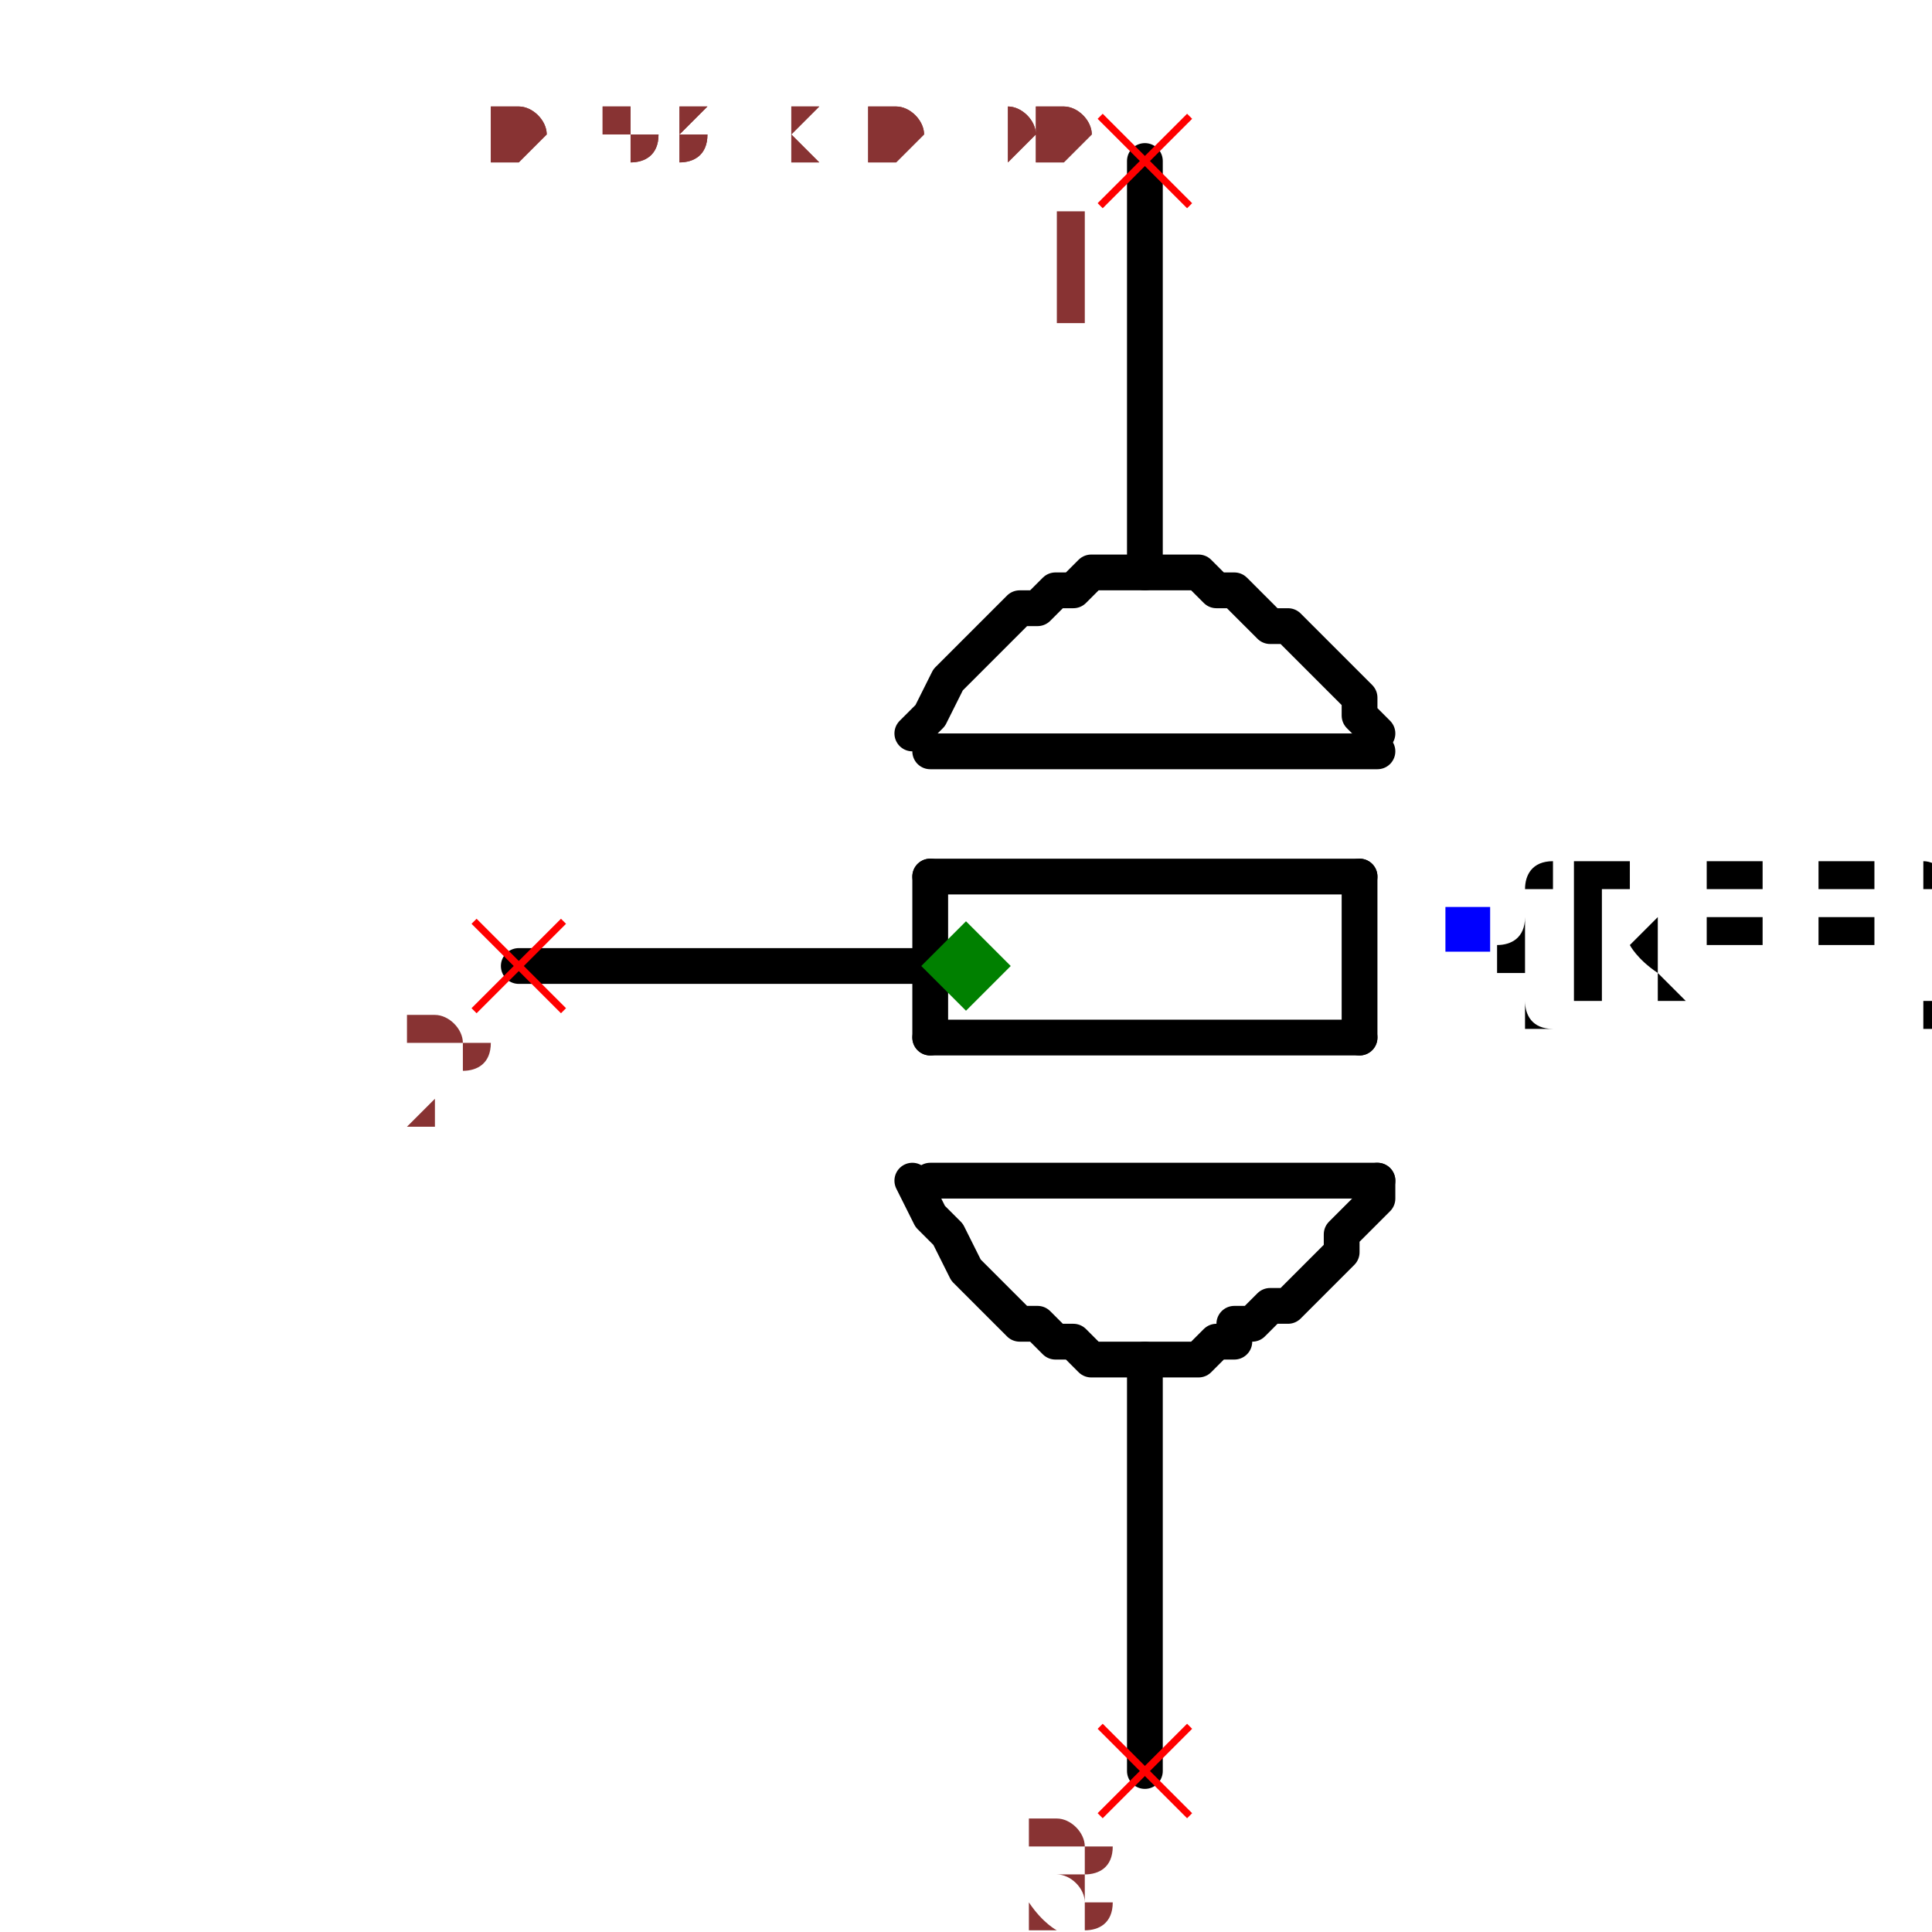
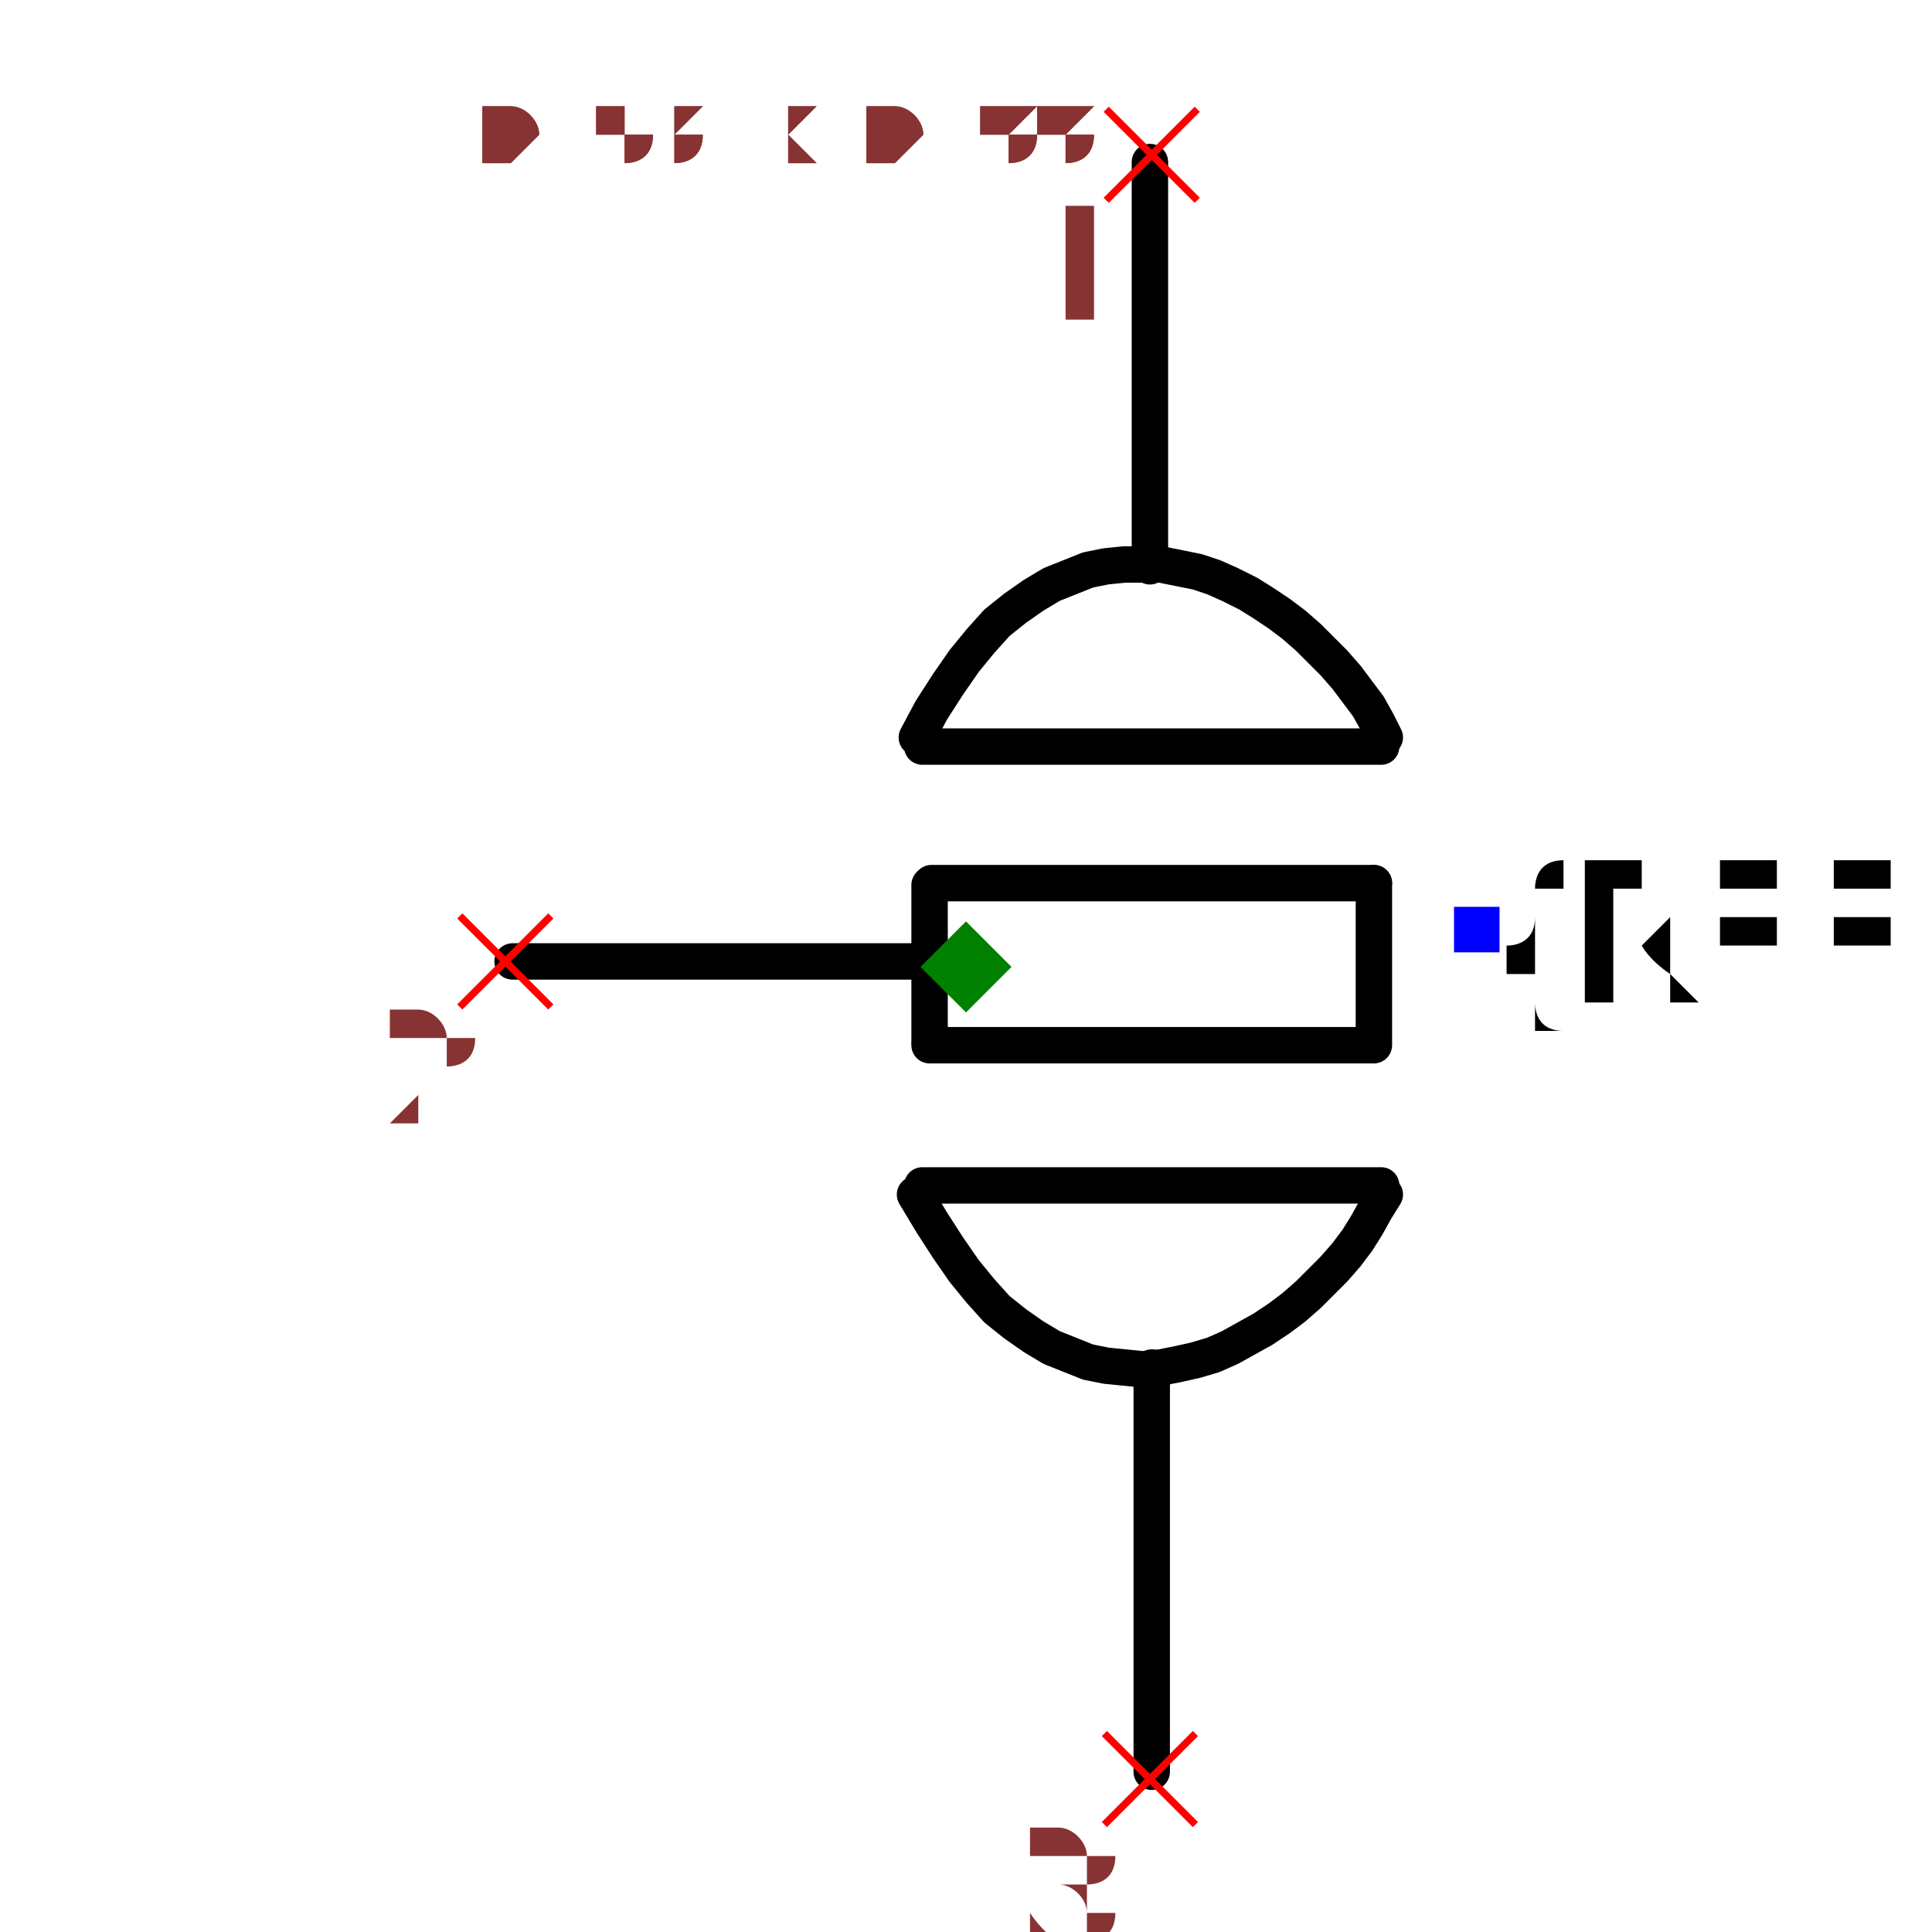
- <svg xmlns="http://www.w3.org/2000/svg" width="150" height="150" viewBox="-0.318 -0.54 0.636 1.08">
-   <path d="M0.1,-0.22 L0.1,-0.45" fill="none" stroke="black" stroke-width="0.02" stroke-linecap="round" stroke-linejoin="round" />
-   <path d="M0.1,0.45 L0.1,0.22" fill="none" stroke="black" stroke-width="0.02" stroke-linecap="round" stroke-linejoin="round" />
-   <path d="M-0.03,1.8369701987210296e-18 L-0.25,1.5308084989341915e-17" fill="none" stroke="black" stroke-width="0.02" stroke-linecap="round" stroke-linejoin="round" />
-   <path d="M0.23,0.12 L-0.02,0.12" fill="black" stroke="black" stroke-width="0.02" stroke-linecap="round" stroke-linejoin="round" />
-   <path d="M0.22,0.04 L-0.02,0.04" fill="black" stroke="black" stroke-width="0.02" stroke-linecap="round" stroke-linejoin="round" />
-   <path d="M0.22,-0.05 L-0.02,-0.05" fill="black" stroke="black" stroke-width="0.02" stroke-linecap="round" stroke-linejoin="round" />
-   <path d="M0.22,0.04 L0.22,-0.05" fill="black" stroke="black" stroke-width="0.02" stroke-linecap="round" stroke-linejoin="round" />
-   <path d="M-0.02,0.04 L-0.02,-0.05" fill="black" stroke="black" stroke-width="0.02" stroke-linecap="round" stroke-linejoin="round" />
-   <path d="M0.23,-0.12 L-0.02,-0.12" fill="black" stroke="black" stroke-width="0.02" stroke-linecap="round" stroke-linejoin="round" />
-   <path d="M-0.03,-0.13 L-0.03,-0.13 L-0.02,-0.14 L-0.01,-0.16 L-1.0409497792752502e-17,-0.17 L0.01,-0.18 L0.02,-0.19 L0.03,-0.2 L0.04,-0.2 L0.05,-0.21 L0.06,-0.21 L0.07,-0.22 L0.08,-0.22 L0.09,-0.22 L0.1,-0.22 L0.11,-0.22 L0.12,-0.22 L0.13,-0.22 L0.14,-0.21 L0.15,-0.21 L0.15,-0.21 L0.16,-0.2 L0.17,-0.19 L0.18,-0.19 L0.19,-0.18 L0.2,-0.17 L0.2,-0.17 L0.21,-0.16 L0.22,-0.15 L0.22,-0.14 L0.23,-0.13 L0.23,-0.13 L0.23,-0.13" fill="none" stroke="black" stroke-width="0.02" stroke-linecap="round" stroke-linejoin="round" />
-   <path d="M-0.03,0.12 L-0.03,0.12 L-0.02,0.14 L-0.01,0.15 L1.0409497792752502e-17,0.17 L0.01,0.18 L0.02,0.19 L0.03,0.2 L0.04,0.2 L0.05,0.21 L0.06,0.21 L0.07,0.22 L0.08,0.22 L0.09,0.22 L0.1,0.22 L0.11,0.22 L0.12,0.22 L0.13,0.22 L0.14,0.21 L0.15,0.21 L0.15,0.2 L0.16,0.2 L0.17,0.19 L0.18,0.19 L0.19,0.18 L0.2,0.17 L0.2,0.17 L0.21,0.16 L0.21,0.15 L0.22,0.14 L0.23,0.13 L0.23,0.12 L0.23,0.12" fill="none" stroke="black" stroke-width="0.02" stroke-linecap="round" stroke-linejoin="round" />
-   <text x="0.28" y="-0.02" dx="0" dy="0.038" text-anchor="start" style="font: 0.1px monospace; fill: black">{REF}</text>
+ <svg xmlns="http://www.w3.org/2000/svg" width="150" height="150" viewBox="-0.318 -0.531 0.636 1.061">
+   <path d="M0.101,-0.22 L0.101,-0.442" fill="none" stroke="black" stroke-width="0.02" stroke-linecap="round" stroke-linejoin="round" />
+   <path d="M0.102,0.442 L0.102,0.22" fill="none" stroke="black" stroke-width="0.02" stroke-linecap="round" stroke-linejoin="round" />
+   <path d="M-0.027,-0.003 L-0.249,-0.003" fill="none" stroke="black" stroke-width="0.02" stroke-linecap="round" stroke-linejoin="round" />
+   <path d="M0.228,0.12 L-0.024,0.12" fill="black" stroke="black" stroke-width="0.02" stroke-linecap="round" stroke-linejoin="round" />
+   <path d="M0.224,0.043 L-0.02,0.043" fill="black" stroke="black" stroke-width="0.02" stroke-linecap="round" stroke-linejoin="round" />
+   <path d="M0.224,-0.046 L-0.019,-0.046" fill="black" stroke="black" stroke-width="0.02" stroke-linecap="round" stroke-linejoin="round" />
+   <path d="M0.224,0.041 L0.224,-0.046" fill="black" stroke="black" stroke-width="0.02" stroke-linecap="round" stroke-linejoin="round" />
+   <path d="M-0.02,0.041 L-0.02,-0.045" fill="black" stroke="black" stroke-width="0.02" stroke-linecap="round" stroke-linejoin="round" />
+   <path d="M0.228,-0.121 L-0.024,-0.121" fill="black" stroke="black" stroke-width="0.02" stroke-linecap="round" stroke-linejoin="round" />
+   <path d="M-0.027,-0.126 L-0.027,-0.126 L-0.019,-0.141 L-0.01,-0.155 L-0.001,-0.168 L0.008,-0.179 L0.017,-0.189 L0.027,-0.197 L0.037,-0.204 L0.047,-0.21 L0.057,-0.214 L0.067,-0.218 L0.077,-0.22 L0.087,-0.221 L0.097,-0.221 L0.107,-0.221 L0.117,-0.219 L0.127,-0.217 L0.136,-0.214 L0.145,-0.21 L0.155,-0.205 L0.163,-0.2 L0.172,-0.194 L0.18,-0.188 L0.188,-0.181 L0.195,-0.174 L0.202,-0.167 L0.209,-0.159 L0.215,-0.151 L0.221,-0.143 L0.226,-0.134 L0.23,-0.126 L0.23,-0.126" fill="none" stroke="black" stroke-width="0.02" stroke-linecap="round" stroke-linejoin="round" />
+   <path d="M-0.028,0.125 L-0.028,0.125 L-0.019,0.14 L-0.01,0.154 L-0.001,0.167 L0.008,0.178 L0.017,0.188 L0.027,0.196 L0.037,0.203 L0.047,0.209 L0.057,0.213 L0.067,0.217 L0.077,0.219 L0.087,0.22 L0.097,0.221 L0.107,0.22 L0.117,0.218 L0.126,0.216 L0.136,0.213 L0.145,0.209 L0.154,0.204 L0.163,0.199 L0.172,0.193 L0.18,0.187 L0.188,0.18 L0.195,0.173 L0.202,0.166 L0.209,0.158 L0.215,0.15 L0.22,0.142 L0.225,0.133 L0.23,0.125 L0.23,0.125" fill="none" stroke="black" stroke-width="0.02" stroke-linecap="round" stroke-linejoin="round" />
+   <text x="0.281" y="-0.021" dx="0" dy="0.038" text-anchor="start" style="font: 0.1px monospace; fill: black">{REF}</text>
  <rect x="0.268" y="-0.033" width="0.025" height="0.025" fill="blue" />
-   <line x1="-0.275" y1="-0.025" x2="-0.225" y2="0.025" stroke="red" stroke-width="0.004" />
-   <line x1="-0.275" y1="0.025" x2="-0.225" y2="-0.025" stroke="red" stroke-width="0.004" />
-   <text x="-0.29" y="0.09" text-anchor="middle" style="font: 0.08px monospace; fill: #833;">2</text>
-   <line x1="0.075" y1="-0.475" x2="0.125" y2="-0.425" stroke="red" stroke-width="0.004" />
-   <line x1="0.075" y1="-0.425" x2="0.125" y2="-0.475" stroke="red" stroke-width="0.004" />
-   <text x="0.06" y="-0.36" text-anchor="middle" style="font: 0.08px monospace; fill: #833;">1</text>
-   <line x1="0.075" y1="0.425" x2="0.125" y2="0.475" stroke="red" stroke-width="0.004" />
-   <line x1="0.075" y1="0.475" x2="0.125" y2="0.425" stroke="red" stroke-width="0.004" />
-   <text x="0.06" y="0.54" text-anchor="middle" style="font: 0.08px monospace; fill: #833;">3</text>
+   <line x1="-0.278" y1="-0.028" x2="-0.228" y2="0.022" stroke="red" stroke-width="0.004" />
+   <line x1="-0.278" y1="0.022" x2="-0.228" y2="-0.028" stroke="red" stroke-width="0.004" />
+   <text x="-0.293" y="0.087" text-anchor="middle" style="font: 0.08px monospace; fill: #833;">2</text>
+   <line x1="0.077" y1="-0.471" x2="0.127" y2="-0.421" stroke="red" stroke-width="0.004" />
+   <line x1="0.077" y1="-0.421" x2="0.127" y2="-0.471" stroke="red" stroke-width="0.004" />
+   <text x="0.062" y="-0.356" text-anchor="middle" style="font: 0.08px monospace; fill: #833;">1</text>
+   <line x1="0.076" y1="0.421" x2="0.126" y2="0.471" stroke="red" stroke-width="0.004" />
+   <line x1="0.076" y1="0.471" x2="0.126" y2="0.421" stroke="red" stroke-width="0.004" />
+   <text x="0.061" y="0.536" text-anchor="middle" style="font: 0.08px monospace; fill: #833;">3</text>
  <path d="M 0 -0.025 L 0.025 0 L 0 0.025 L -0.025 0 Z" fill="green" />
-   <text x="-0.265" y="-0.45" style="font: 0.05px monospace; fill: #833;">0.53 x 0.90</text>
-   <text x="-0.265" y="-0.45" style="font: 0.05px monospace; fill: #833;">0.53 x 0.90</text>
+   <text x="-0.265" y="-0.442" style="font: 0.05px monospace; fill: #833;">0.53 x 0.88</text>
+   <text x="-0.265" y="-0.442" style="font: 0.05px monospace; fill: #833;">0.53 x 0.88</text>
</svg>
